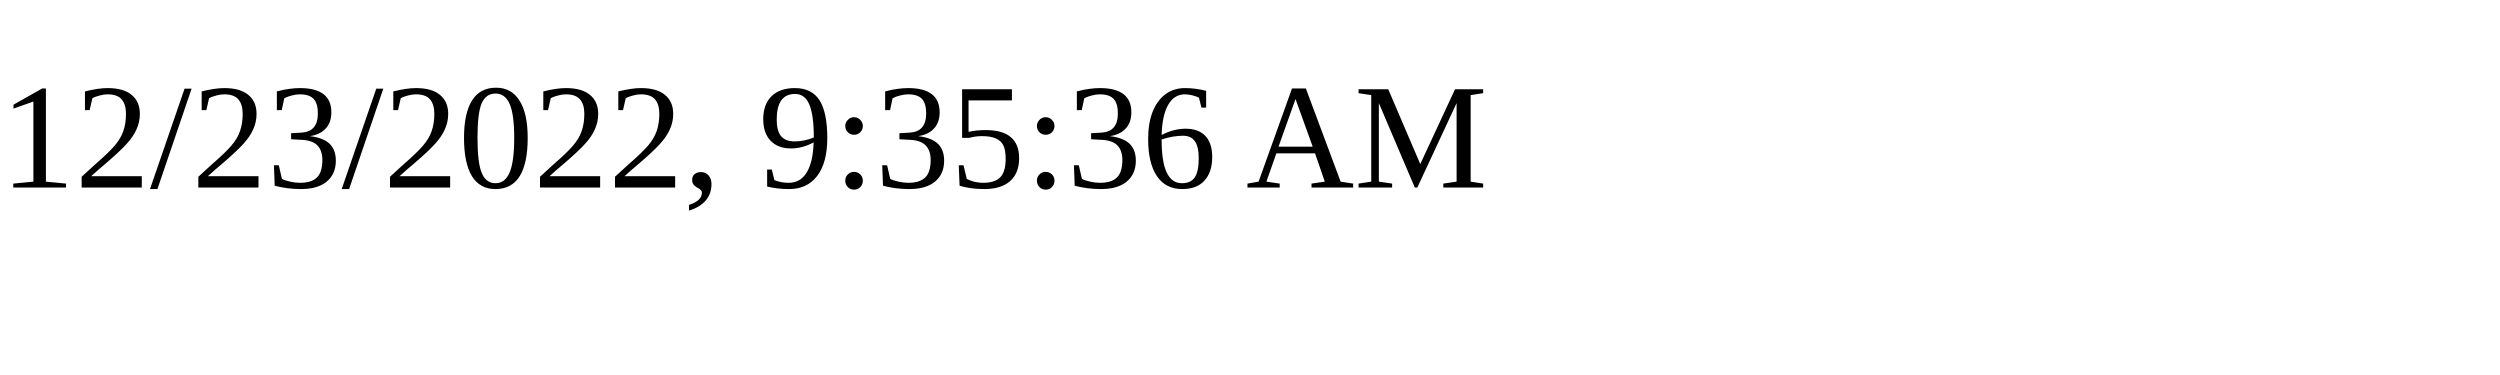
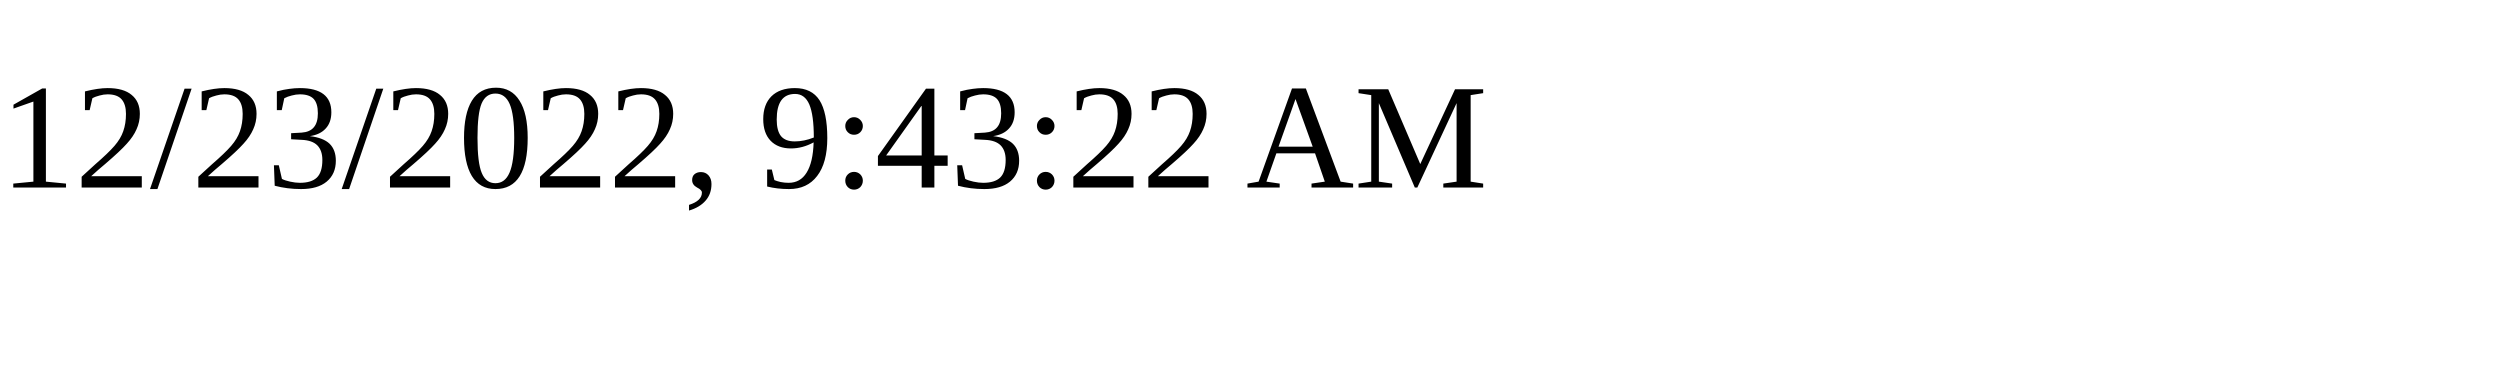
<svg xmlns="http://www.w3.org/2000/svg" height="30" width="200">
-   <text x="0" y="15">12/23/2022, 9:35:36 AM</text>
+   <text x="0" y="15">12/23/2022, 9:43:22 AM</text>
</svg>
